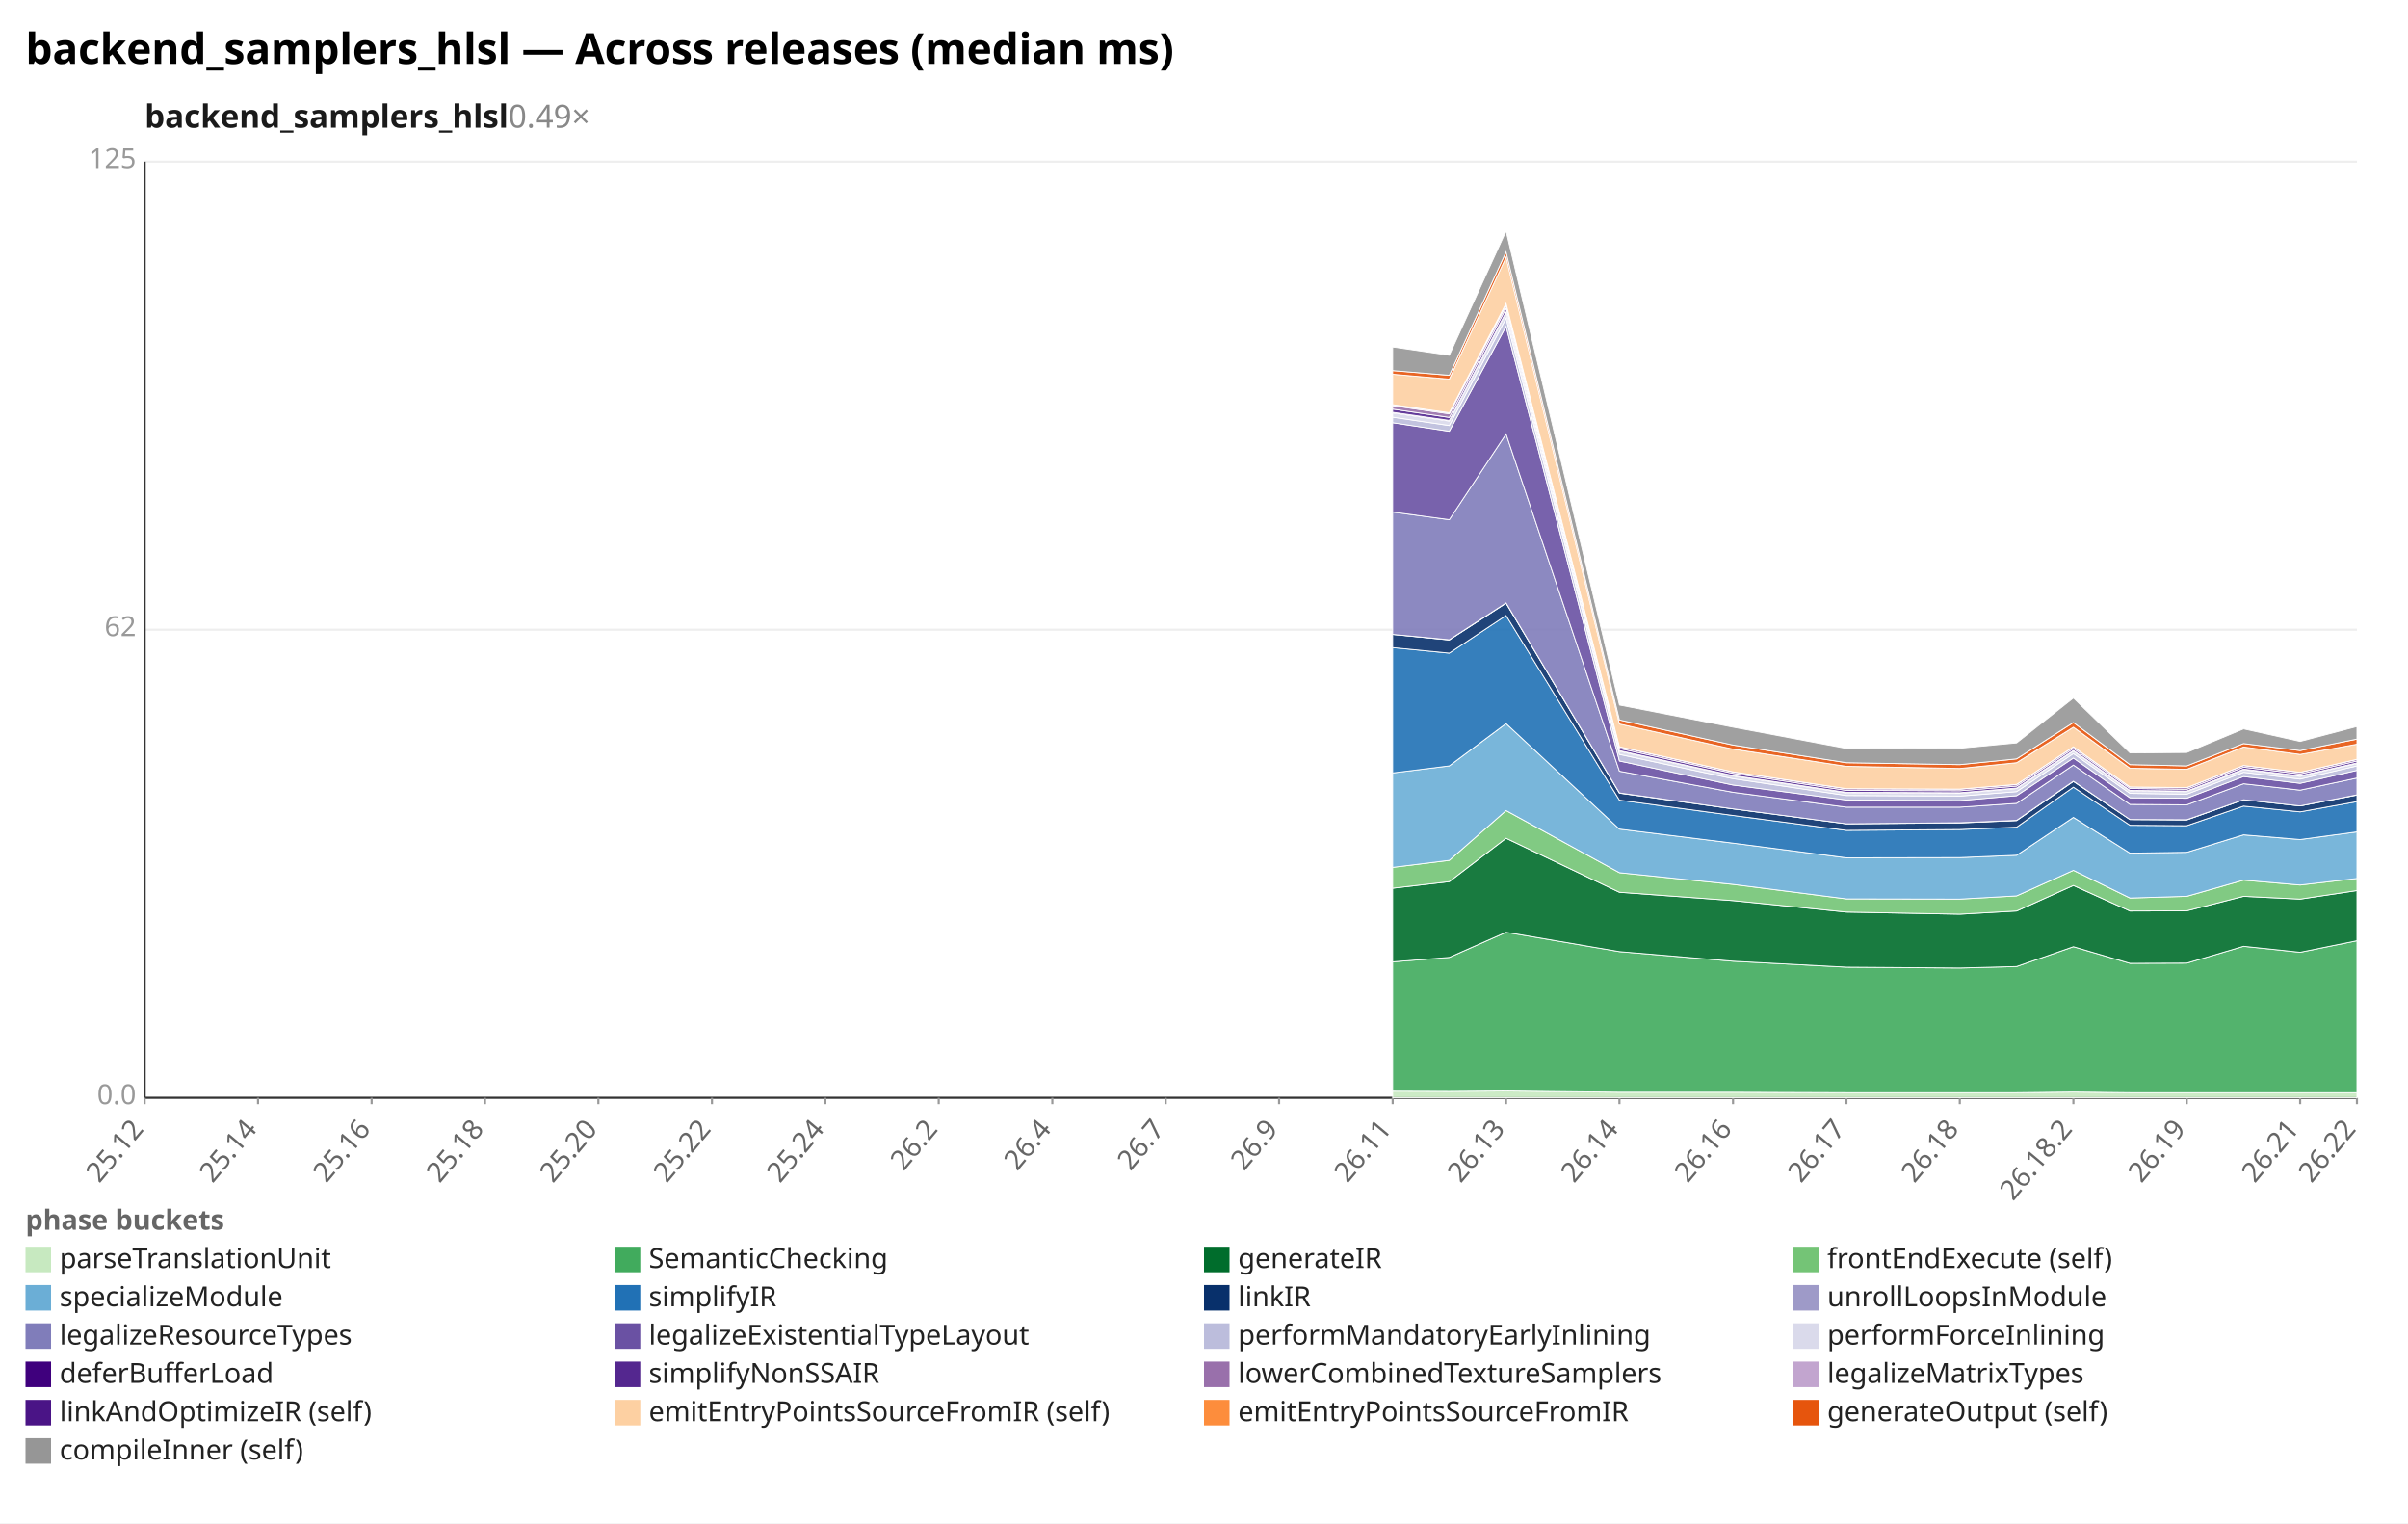
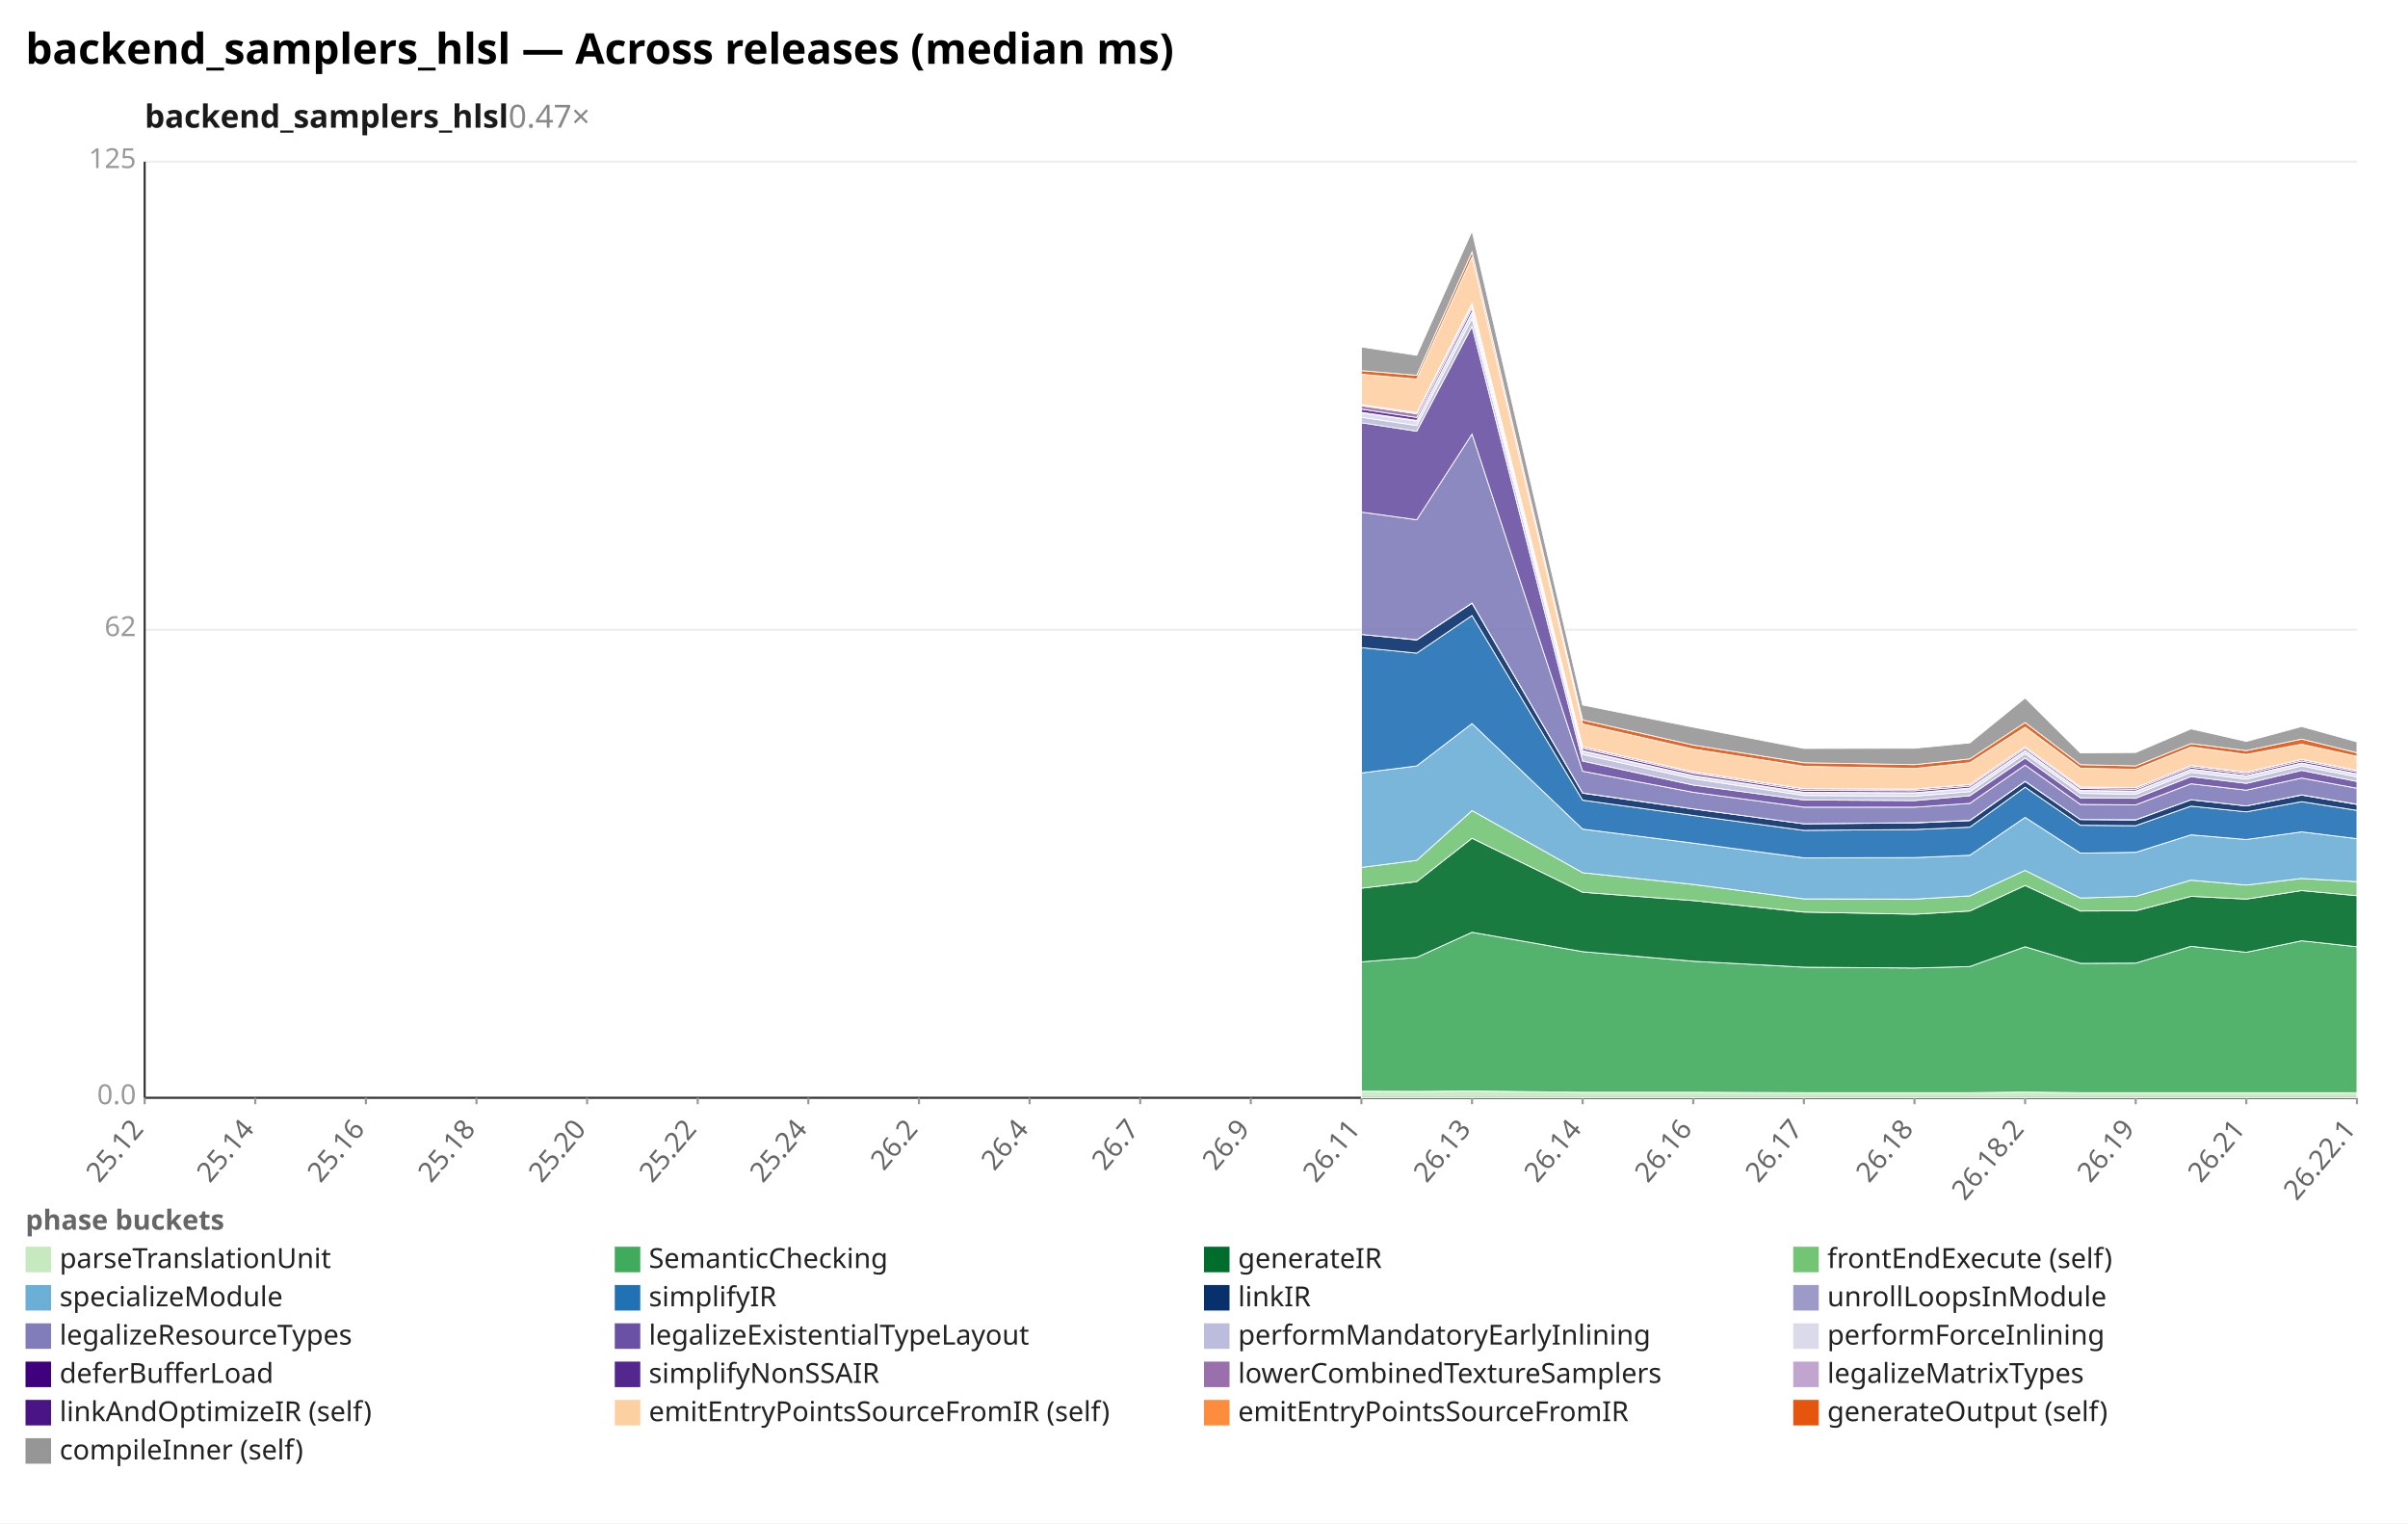
<svg xmlns="http://www.w3.org/2000/svg" width="1132" height="716" viewBox="0 0 1132 716" preserveAspectRatio="xMidYMid meet" font-family="sans-serif" font-size="13">
  <rect width="1132" height="716" fill="white" />
  <text x="12" y="30" font-size="20" font-weight="bold">backend_samplers_hlsl — Across releases (median ms)</text>
-   <text x="68" y="60" font-size="15" font-weight="600" fill="#1a1a1a">backend_samplers_hlsl<tspan fill="#888" font-weight="400" text-decoration="none">  0.49×</tspan>
+   <text x="68" y="60" font-size="15" font-weight="600" fill="#1a1a1a">backend_samplers_hlsl<tspan fill="#888" font-weight="400" text-decoration="none">  0.47×</tspan>
  </text>
  <line x1="68.0" y1="516.0" x2="1108.0" y2="516.0" stroke="#eee" />
  <text x="64.0" y="519.0" text-anchor="end" fill="#999">0.0</text>
  <line x1="68.0" y1="296.0" x2="1108.0" y2="296.0" stroke="#eee" />
  <text x="64.0" y="299.0" text-anchor="end" fill="#999">62</text>
  <line x1="68.0" y1="76.0" x2="1108.0" y2="76.0" stroke="#eee" />
  <text x="64.0" y="79.0" text-anchor="end" fill="#999">125</text>
  <line x1="68.0" y1="76.0" x2="68.0" y2="516.0" stroke="#333" />
  <line x1="68.0" y1="516.0" x2="1108.0" y2="516.0" stroke="#333" />
  <line x1="68.0" y1="516.0" x2="68.0" y2="519.0" stroke="#999" />
  <text x="68.0" y="531.0" text-anchor="end" fill="#666" transform="rotate(-50 68.0 531.0)">25.12</text>
-   <line x1="121.3" y1="516.0" x2="121.3" y2="519.0" stroke="#999" />
-   <text x="121.3" y="531.0" text-anchor="end" fill="#666" transform="rotate(-50 121.3 531.0)">25.14</text>
-   <line x1="174.7" y1="516.0" x2="174.7" y2="519.0" stroke="#999" />
-   <text x="174.7" y="531.0" text-anchor="end" fill="#666" transform="rotate(-50 174.7 531.0)">25.16</text>
-   <line x1="228.0" y1="516.0" x2="228.0" y2="519.0" stroke="#999" />
-   <text x="228.0" y="531.0" text-anchor="end" fill="#666" transform="rotate(-50 228.0 531.0)">25.18</text>
-   <line x1="281.3" y1="516.0" x2="281.3" y2="519.0" stroke="#999" />
-   <text x="281.3" y="531.0" text-anchor="end" fill="#666" transform="rotate(-50 281.3 531.0)">25.20</text>
-   <line x1="334.7" y1="516.0" x2="334.7" y2="519.0" stroke="#999" />
-   <text x="334.7" y="531.0" text-anchor="end" fill="#666" transform="rotate(-50 334.7 531.0)">25.22</text>
-   <line x1="388.0" y1="516.0" x2="388.0" y2="519.0" stroke="#999" />
-   <text x="388.0" y="531.0" text-anchor="end" fill="#666" transform="rotate(-50 388.0 531.0)">25.24</text>
-   <line x1="441.3" y1="516.0" x2="441.3" y2="519.0" stroke="#999" />
-   <text x="441.3" y="531.0" text-anchor="end" fill="#666" transform="rotate(-50 441.3 531.0)">26.2</text>
-   <line x1="494.7" y1="516.0" x2="494.7" y2="519.0" stroke="#999" />
-   <text x="494.7" y="531.0" text-anchor="end" fill="#666" transform="rotate(-50 494.7 531.0)">26.4</text>
-   <line x1="548.0" y1="516.0" x2="548.0" y2="519.0" stroke="#999" />
-   <text x="548.0" y="531.0" text-anchor="end" fill="#666" transform="rotate(-50 548.0 531.0)">26.7</text>
-   <line x1="601.3" y1="516.0" x2="601.3" y2="519.0" stroke="#999" />
-   <text x="601.3" y="531.0" text-anchor="end" fill="#666" transform="rotate(-50 601.3 531.0)">26.9</text>
-   <line x1="654.7" y1="516.0" x2="654.7" y2="519.0" stroke="#999" />
-   <text x="654.7" y="531.0" text-anchor="end" fill="#666" transform="rotate(-50 654.7 531.0)">26.11</text>
-   <line x1="708.0" y1="516.0" x2="708.0" y2="519.0" stroke="#999" />
-   <text x="708.0" y="531.0" text-anchor="end" fill="#666" transform="rotate(-50 708.0 531.0)">26.13</text>
-   <line x1="761.3" y1="516.0" x2="761.3" y2="519.0" stroke="#999" />
-   <text x="761.3" y="531.0" text-anchor="end" fill="#666" transform="rotate(-50 761.3 531.0)">26.14</text>
-   <line x1="814.7" y1="516.0" x2="814.7" y2="519.0" stroke="#999" />
-   <text x="814.7" y="531.0" text-anchor="end" fill="#666" transform="rotate(-50 814.7 531.0)">26.16</text>
-   <line x1="868.0" y1="516.0" x2="868.0" y2="519.0" stroke="#999" />
-   <text x="868.0" y="531.0" text-anchor="end" fill="#666" transform="rotate(-50 868.0 531.0)">26.17</text>
-   <line x1="921.3" y1="516.0" x2="921.3" y2="519.0" stroke="#999" />
-   <text x="921.3" y="531.0" text-anchor="end" fill="#666" transform="rotate(-50 921.3 531.0)">26.18</text>
-   <line x1="974.7" y1="516.0" x2="974.7" y2="519.0" stroke="#999" />
-   <text x="974.7" y="531.0" text-anchor="end" fill="#666" transform="rotate(-50 974.7 531.0)">26.18.2</text>
-   <line x1="1028.0" y1="516.0" x2="1028.0" y2="519.0" stroke="#999" />
-   <text x="1028.0" y="531.0" text-anchor="end" fill="#666" transform="rotate(-50 1028.0 531.0)">26.19</text>
-   <line x1="1081.3" y1="516.0" x2="1081.3" y2="519.0" stroke="#999" />
-   <text x="1081.3" y="531.0" text-anchor="end" fill="#666" transform="rotate(-50 1081.3 531.0)">26.21</text>
+   <line x1="120.0" y1="516.0" x2="120.0" y2="519.0" stroke="#999" />
+   <text x="120.0" y="531.0" text-anchor="end" fill="#666" transform="rotate(-50 120.0 531.0)">25.14</text>
+   <line x1="172.0" y1="516.0" x2="172.0" y2="519.0" stroke="#999" />
+   <text x="172.0" y="531.0" text-anchor="end" fill="#666" transform="rotate(-50 172.0 531.0)">25.16</text>
+   <line x1="224.0" y1="516.0" x2="224.0" y2="519.0" stroke="#999" />
+   <text x="224.0" y="531.0" text-anchor="end" fill="#666" transform="rotate(-50 224.0 531.0)">25.18</text>
+   <line x1="276.0" y1="516.0" x2="276.0" y2="519.0" stroke="#999" />
+   <text x="276.0" y="531.0" text-anchor="end" fill="#666" transform="rotate(-50 276.0 531.0)">25.20</text>
+   <line x1="328.0" y1="516.0" x2="328.0" y2="519.0" stroke="#999" />
+   <text x="328.0" y="531.0" text-anchor="end" fill="#666" transform="rotate(-50 328.0 531.0)">25.22</text>
+   <line x1="380.0" y1="516.0" x2="380.0" y2="519.0" stroke="#999" />
+   <text x="380.0" y="531.0" text-anchor="end" fill="#666" transform="rotate(-50 380.0 531.0)">25.24</text>
+   <line x1="432.0" y1="516.0" x2="432.0" y2="519.0" stroke="#999" />
+   <text x="432.0" y="531.0" text-anchor="end" fill="#666" transform="rotate(-50 432.0 531.0)">26.2</text>
+   <line x1="484.0" y1="516.0" x2="484.0" y2="519.0" stroke="#999" />
+   <text x="484.0" y="531.0" text-anchor="end" fill="#666" transform="rotate(-50 484.0 531.0)">26.4</text>
+   <line x1="536.0" y1="516.0" x2="536.0" y2="519.0" stroke="#999" />
+   <text x="536.0" y="531.0" text-anchor="end" fill="#666" transform="rotate(-50 536.0 531.0)">26.7</text>
+   <line x1="588.0" y1="516.0" x2="588.0" y2="519.0" stroke="#999" />
+   <text x="588.0" y="531.0" text-anchor="end" fill="#666" transform="rotate(-50 588.0 531.0)">26.9</text>
+   <line x1="640.0" y1="516.0" x2="640.0" y2="519.0" stroke="#999" />
+   <text x="640.0" y="531.0" text-anchor="end" fill="#666" transform="rotate(-50 640.0 531.0)">26.11</text>
+   <line x1="692.0" y1="516.0" x2="692.0" y2="519.0" stroke="#999" />
+   <text x="692.0" y="531.0" text-anchor="end" fill="#666" transform="rotate(-50 692.0 531.0)">26.13</text>
+   <line x1="744.0" y1="516.0" x2="744.0" y2="519.0" stroke="#999" />
+   <text x="744.0" y="531.0" text-anchor="end" fill="#666" transform="rotate(-50 744.0 531.0)">26.14</text>
+   <line x1="796.0" y1="516.0" x2="796.0" y2="519.0" stroke="#999" />
+   <text x="796.0" y="531.0" text-anchor="end" fill="#666" transform="rotate(-50 796.0 531.0)">26.16</text>
+   <line x1="848.0" y1="516.0" x2="848.0" y2="519.0" stroke="#999" />
+   <text x="848.0" y="531.0" text-anchor="end" fill="#666" transform="rotate(-50 848.0 531.0)">26.17</text>
+   <line x1="900.0" y1="516.0" x2="900.0" y2="519.0" stroke="#999" />
+   <text x="900.0" y="531.0" text-anchor="end" fill="#666" transform="rotate(-50 900.0 531.0)">26.18</text>
+   <line x1="952.0" y1="516.0" x2="952.0" y2="519.0" stroke="#999" />
+   <text x="952.0" y="531.0" text-anchor="end" fill="#666" transform="rotate(-50 952.0 531.0)">26.18.2</text>
+   <line x1="1004.0" y1="516.0" x2="1004.0" y2="519.0" stroke="#999" />
+   <text x="1004.0" y="531.0" text-anchor="end" fill="#666" transform="rotate(-50 1004.0 531.0)">26.19</text>
+   <line x1="1056.0" y1="516.0" x2="1056.0" y2="519.0" stroke="#999" />
+   <text x="1056.0" y="531.0" text-anchor="end" fill="#666" transform="rotate(-50 1056.0 531.0)">26.21</text>
  <line x1="1108.0" y1="516.0" x2="1108.0" y2="519.0" stroke="#999" />
-   <text x="1108.0" y="531.0" text-anchor="end" fill="#666" transform="rotate(-50 1108.0 531.0)">26.22</text>
-   <polygon points="654.7,512.9 681.3,513.0 708.0,512.8 761.3,513.4 814.7,513.4 868.0,513.6 921.3,513.6 948.0,513.6 974.7,513.3 1001.3,513.6 1028.0,513.6 1054.7,513.6 1081.3,513.6 1108.0,513.6 1108.0,516.0 1081.3,516.0 1054.7,516.0 1028.0,516.0 1001.3,516.0 974.7,516.0 948.0,516.0 921.3,516.0 868.0,516.0 814.7,516.0 761.3,516.0 708.0,516.0 681.3,516.0 654.7,516.0" fill="#c7e9c0" fill-opacity="0.9" stroke="#fff" stroke-width="0.4" />
-   <polygon points="654.7,452.1 681.3,450.0 708.0,438.2 761.3,447.3 814.7,451.8 868.0,454.6 921.3,455.0 948.0,454.3 974.7,445.0 1001.3,452.8 1028.0,452.7 1054.7,444.8 1081.3,447.6 1108.0,442.2 1108.0,513.6 1081.3,513.6 1054.7,513.6 1028.0,513.6 1001.3,513.6 974.7,513.3 948.0,513.6 921.3,513.6 868.0,513.6 814.7,513.4 761.3,513.4 708.0,512.8 681.3,513.0 654.7,512.9" fill="#41ab5d" fill-opacity="0.9" stroke="#fff" stroke-width="0.4" />
-   <polygon points="654.7,417.5 681.3,414.4 708.0,394.0 761.3,419.4 814.7,423.3 868.0,428.7 921.3,429.7 948.0,428.2 974.7,416.2 1001.3,428.2 1028.0,428.1 1054.7,421.3 1081.3,422.6 1108.0,418.6 1108.0,442.2 1081.3,447.6 1054.7,444.8 1028.0,452.7 1001.3,452.8 974.7,445.0 948.0,454.3 921.3,455.0 868.0,454.6 814.7,451.8 761.3,447.3 708.0,438.2 681.3,450.0 654.7,452.1" fill="#006d2c" fill-opacity="0.9" stroke="#fff" stroke-width="0.4" />
-   <polygon points="654.7,407.7 681.3,404.4 708.0,381.0 761.3,410.2 814.7,415.7 868.0,422.5 921.3,422.6 948.0,421.1 974.7,409.1 1001.3,422.1 1028.0,421.3 1054.7,413.7 1081.3,416.0 1108.0,412.9 1108.0,418.6 1081.3,422.6 1054.7,421.3 1028.0,428.1 1001.3,428.2 974.7,416.2 948.0,428.2 921.3,429.7 868.0,428.7 814.7,423.3 761.3,419.4 708.0,394.0 681.3,414.4 654.7,417.5" fill="#74c476" fill-opacity="0.9" stroke="#fff" stroke-width="0.4" />
-   <polygon points="654.7,363.3 681.3,360.0 708.0,340.1 761.3,389.7 814.7,396.3 868.0,403.2 921.3,403.1 948.0,402.0 974.7,384.2 1001.3,401.0 1028.0,400.6 1054.7,392.4 1081.3,394.6 1108.0,391.0 1108.0,412.9 1081.3,416.0 1054.7,413.7 1028.0,421.3 1001.3,422.1 974.7,409.1 948.0,421.1 921.3,422.6 868.0,422.5 814.7,415.7 761.3,410.2 708.0,381.0 681.3,404.4 654.7,407.7" fill="#6baed6" fill-opacity="0.9" stroke="#fff" stroke-width="0.4" />
-   <polygon points="654.7,304.4 681.3,307.0 708.0,289.3 761.3,376.1 814.7,383.3 868.0,390.3 921.3,389.9 948.0,388.8 974.7,370.0 1001.3,387.9 1028.0,388.1 1054.7,378.9 1081.3,381.6 1108.0,376.8 1108.0,391.0 1081.3,394.6 1054.7,392.4 1028.0,400.6 1001.3,401.0 974.7,384.2 948.0,402.0 921.3,403.1 868.0,403.2 814.7,396.3 761.3,389.7 708.0,340.1 681.3,360.0 654.7,363.3" fill="#2171b5" fill-opacity="0.9" stroke="#fff" stroke-width="0.4" />
-   <polygon points="654.7,298.2 681.3,300.8 708.0,283.5 761.3,372.8 814.7,380.2 868.0,387.2 921.3,386.8 948.0,385.7 974.7,367.3 1001.3,385.2 1028.0,385.4 1054.7,375.9 1081.3,378.8 1108.0,373.7 1108.0,376.8 1081.3,381.6 1054.7,378.9 1028.0,388.1 1001.3,387.9 974.7,370.0 948.0,388.8 921.3,389.9 868.0,390.3 814.7,383.3 761.3,376.1 708.0,289.3 681.3,307.0 654.7,304.4" fill="#08306b" fill-opacity="0.9" stroke="#fff" stroke-width="0.4" />
-   <polygon points="654.7,298.2 681.3,300.7 708.0,283.4 761.3,372.7 814.7,380.2 868.0,387.2 921.3,386.7 948.0,385.6 974.7,367.2 1001.3,385.2 1028.0,385.3 1054.7,375.9 1081.3,378.8 1108.0,373.6 1108.0,373.7 1081.3,378.8 1054.7,375.9 1028.0,385.4 1001.3,385.2 974.7,367.3 948.0,385.7 921.3,386.8 868.0,387.2 814.7,380.2 761.3,372.8 708.0,283.5 681.3,300.8 654.7,298.2" fill="#9e9ac8" fill-opacity="0.9" stroke="#fff" stroke-width="0.4" />
-   <polygon points="654.7,240.7 681.3,244.3 708.0,204.0 761.3,362.5 814.7,372.4 868.0,379.4 921.3,379.4 948.0,377.6 974.7,359.6 1001.3,378.1 1028.0,378.3 1054.7,368.4 1081.3,371.4 1108.0,365.7 1108.0,373.6 1081.3,378.8 1054.7,375.9 1028.0,385.3 1001.3,385.2 974.7,367.2 948.0,385.6 921.3,386.7 868.0,387.2 814.7,380.2 761.3,372.7 708.0,283.4 681.3,300.7 654.7,298.2" fill="#807dba" fill-opacity="0.9" stroke="#fff" stroke-width="0.4" />
-   <polygon points="654.7,198.7 681.3,202.7 708.0,153.4 761.3,357.7 814.7,369.0 868.0,376.0 921.3,376.3 948.0,374.0 974.7,356.3 1001.3,375.0 1028.0,375.2 1054.7,365.0 1081.3,368.2 1108.0,362.1 1108.0,365.7 1081.3,371.4 1054.7,368.4 1028.0,378.3 1001.3,378.1 974.7,359.6 948.0,377.6 921.3,379.4 868.0,379.4 814.7,372.4 761.3,362.5 708.0,204.0 681.3,244.3 654.7,240.7" fill="#6a51a3" fill-opacity="0.9" stroke="#fff" stroke-width="0.4" />
-   <polygon points="654.7,196.1 681.3,200.0 708.0,149.6 761.3,354.6 814.7,366.0 868.0,373.9 921.3,374.2 948.0,372.1 974.7,354.2 1001.3,372.9 1028.0,373.3 1054.7,363.0 1081.3,366.2 1108.0,360.0 1108.0,362.1 1081.3,368.2 1054.7,365.0 1028.0,375.2 1001.3,375.0 974.7,356.3 948.0,374.0 921.3,376.3 868.0,376.0 814.7,369.0 761.3,357.7 708.0,153.4 681.3,202.7 654.7,198.7" fill="#bcbddc" fill-opacity="0.9" stroke="#fff" stroke-width="0.4" />
-   <polygon points="654.7,194.1 681.3,197.9 708.0,147.1 761.3,353.1 814.7,364.7 868.0,372.7 921.3,372.9 948.0,370.6 974.7,353.0 1001.3,371.8 1028.0,372.1 1054.7,361.8 1081.3,364.9 1108.0,358.9 1108.0,360.0 1081.3,366.2 1054.7,363.0 1028.0,373.3 1001.3,372.9 974.7,354.2 948.0,372.1 921.3,374.2 868.0,373.9 814.7,366.0 761.3,354.6 708.0,149.6 681.3,200.0 654.7,196.1" fill="#dadaeb" fill-opacity="0.9" stroke="#fff" stroke-width="0.4" />
-   <polygon points="654.7,193.8 681.3,197.6 708.0,146.7 761.3,352.8 814.7,364.5 868.0,372.4 921.3,372.6 948.0,370.4 974.7,352.7 1001.3,371.5 1028.0,371.8 1054.7,361.5 1081.3,364.6 1108.0,358.6 1108.0,358.9 1081.3,364.9 1054.7,361.8 1028.0,372.1 1001.3,371.8 974.7,353.0 948.0,370.6 921.3,372.9 868.0,372.7 814.7,364.7 761.3,353.1 708.0,147.1 681.3,197.9 654.7,194.1" fill="#3f007d" fill-opacity="0.9" stroke="#fff" stroke-width="0.4" />
-   <polygon points="654.7,192.3 681.3,196.2 708.0,144.9 761.3,351.8 814.7,363.5 868.0,371.5 921.3,371.7 948.0,369.5 974.7,351.8 1001.3,370.6 1028.0,371.0 1054.7,360.6 1081.3,363.8 1108.0,357.7 1108.0,358.6 1081.3,364.6 1054.7,361.5 1028.0,371.8 1001.3,371.5 974.7,352.7 948.0,370.4 921.3,372.6 868.0,372.4 814.7,364.5 761.3,352.8 708.0,146.7 681.3,197.6 654.7,193.8" fill="#54278f" fill-opacity="0.9" stroke="#fff" stroke-width="0.4" />
-   <polygon points="654.7,190.7 681.3,194.5 708.0,143.6 761.3,351.0 814.7,362.8 868.0,370.7 921.3,370.9 948.0,368.7 974.7,351.0 1001.3,369.9 1028.0,370.2 1054.7,359.8 1081.3,363.0 1108.0,356.9 1108.0,357.7 1081.3,363.8 1054.7,360.6 1028.0,371.0 1001.3,370.6 974.7,351.8 948.0,369.5 921.3,371.7 868.0,371.5 814.7,363.5 761.3,351.8 708.0,144.9 681.3,196.2 654.7,192.3" fill="#9970ab" fill-opacity="0.9" stroke="#fff" stroke-width="0.4" />
-   <polygon points="654.7,190.2 681.3,194.0 708.0,142.6 761.3,351.0 814.7,362.8 868.0,370.7 921.3,370.9 948.0,368.7 974.7,351.0 1001.3,369.9 1028.0,370.2 1054.7,359.8 1081.3,363.0 1108.0,356.9 1108.0,356.9 1081.3,363.0 1054.7,359.8 1028.0,370.2 1001.3,369.9 974.7,351.0 948.0,368.7 921.3,370.9 868.0,370.7 814.7,362.8 761.3,351.0 708.0,143.6 681.3,194.5 654.7,190.7" fill="#c2a5cf" fill-opacity="0.9" stroke="#fff" stroke-width="0.4" />
-   <polygon points="654.7,175.9 681.3,178.2 708.0,120.9 761.3,340.3 814.7,352.1 868.0,360.2 921.3,361.2 948.0,358.5 974.7,341.8 1001.3,361.1 1028.0,361.6 1054.7,351.1 1081.3,354.6 1108.0,349.8 1108.0,356.9 1081.3,363.0 1054.7,359.8 1028.0,370.2 1001.3,369.9 974.7,351.0 948.0,368.7 921.3,370.9 868.0,370.7 814.7,362.8 761.3,351.0 708.0,142.6 681.3,194.0 654.7,190.2" fill="#fdd0a2" fill-opacity="0.9" stroke="#fff" stroke-width="0.4" />
-   <polygon points="654.7,174.2 681.3,176.4 708.0,118.4 761.3,338.4 814.7,350.2 868.0,358.5 921.3,359.4 948.0,356.7 974.7,339.6 1001.3,359.4 1028.0,360.0 1054.7,349.5 1081.3,352.8 1108.0,347.4 1108.0,349.8 1081.3,354.6 1054.7,351.1 1028.0,361.6 1001.3,361.1 974.7,341.8 948.0,358.5 921.3,361.2 868.0,360.2 814.7,352.1 761.3,340.3 708.0,120.9 681.3,178.2 654.7,175.9" fill="#e6550d" fill-opacity="0.9" stroke="#fff" stroke-width="0.4" />
-   <polygon points="654.7,163.1 681.3,167.0 708.0,108.6 761.3,331.4 814.7,341.8 868.0,351.8 921.3,351.7 948.0,349.2 974.7,328.1 1001.3,353.9 1028.0,353.7 1054.7,342.6 1081.3,348.5 1108.0,341.5 1108.0,347.4 1081.3,352.8 1054.7,349.5 1028.0,360.0 1001.3,359.4 974.7,339.6 948.0,356.7 921.3,359.4 868.0,358.5 814.7,350.2 761.3,338.4 708.0,118.4 681.3,176.4 654.7,174.2" fill="#969696" fill-opacity="0.9" stroke="#fff" stroke-width="0.4" />
+   <text x="1108.0" y="531.0" text-anchor="end" fill="#666" transform="rotate(-50 1108.0 531.0)">26.22.1</text>
+   <polygon points="640.0,512.9 666.0,513.0 692.0,512.8 744.0,513.4 796.0,513.4 848.0,513.6 900.0,513.6 926.0,513.6 952.0,513.3 978.0,513.6 1004.0,513.6 1030.0,513.6 1056.0,513.6 1082.0,513.6 1108.0,513.6 1108.0,516.0 1082.0,516.0 1056.0,516.0 1030.0,516.0 1004.0,516.0 978.0,516.0 952.0,516.0 926.0,516.0 900.0,516.0 848.0,516.0 796.0,516.0 744.0,516.0 692.0,516.0 666.0,516.0 640.0,516.0" fill="#c7e9c0" fill-opacity="0.9" stroke="#fff" stroke-width="0.4" />
+   <polygon points="640.0,452.1 666.0,450.0 692.0,438.2 744.0,447.3 796.0,451.8 848.0,454.6 900.0,455.0 926.0,454.3 952.0,445.0 978.0,452.8 1004.0,452.7 1030.0,444.8 1056.0,447.6 1082.0,442.2 1108.0,445.0 1108.0,513.6 1082.0,513.6 1056.0,513.6 1030.0,513.6 1004.0,513.6 978.0,513.6 952.0,513.3 926.0,513.6 900.0,513.6 848.0,513.6 796.0,513.4 744.0,513.4 692.0,512.8 666.0,513.0 640.0,512.9" fill="#41ab5d" fill-opacity="0.9" stroke="#fff" stroke-width="0.4" />
+   <polygon points="640.0,417.5 666.0,414.4 692.0,394.0 744.0,419.4 796.0,423.3 848.0,428.7 900.0,429.7 926.0,428.2 952.0,416.2 978.0,428.2 1004.0,428.1 1030.0,421.3 1056.0,422.6 1082.0,418.6 1108.0,421.0 1108.0,445.0 1082.0,442.2 1056.0,447.6 1030.0,444.8 1004.0,452.7 978.0,452.8 952.0,445.0 926.0,454.3 900.0,455.0 848.0,454.6 796.0,451.8 744.0,447.3 692.0,438.2 666.0,450.0 640.0,452.1" fill="#006d2c" fill-opacity="0.9" stroke="#fff" stroke-width="0.4" />
+   <polygon points="640.0,407.7 666.0,404.4 692.0,381.0 744.0,410.2 796.0,415.7 848.0,422.5 900.0,422.6 926.0,421.1 952.0,409.1 978.0,422.1 1004.0,421.3 1030.0,413.7 1056.0,416.0 1082.0,412.9 1108.0,414.4 1108.0,421.0 1082.0,418.6 1056.0,422.6 1030.0,421.3 1004.0,428.1 978.0,428.2 952.0,416.2 926.0,428.2 900.0,429.7 848.0,428.7 796.0,423.3 744.0,419.4 692.0,394.0 666.0,414.4 640.0,417.5" fill="#74c476" fill-opacity="0.9" stroke="#fff" stroke-width="0.4" />
+   <polygon points="640.0,363.3 666.0,360.0 692.0,340.1 744.0,389.7 796.0,396.3 848.0,403.2 900.0,403.1 926.0,402.0 952.0,384.2 978.0,401.0 1004.0,400.6 1030.0,392.4 1056.0,394.6 1082.0,391.0 1108.0,394.2 1108.0,414.4 1082.0,412.9 1056.0,416.0 1030.0,413.7 1004.0,421.3 978.0,422.1 952.0,409.1 926.0,421.1 900.0,422.6 848.0,422.5 796.0,415.7 744.0,410.2 692.0,381.0 666.0,404.4 640.0,407.7" fill="#6baed6" fill-opacity="0.9" stroke="#fff" stroke-width="0.4" />
+   <polygon points="640.0,304.4 666.0,307.0 692.0,289.3 744.0,376.1 796.0,383.3 848.0,390.3 900.0,389.9 926.0,388.8 952.0,370.0 978.0,387.9 1004.0,388.1 1030.0,378.9 1056.0,381.6 1082.0,376.8 1108.0,380.9 1108.0,394.2 1082.0,391.0 1056.0,394.6 1030.0,392.4 1004.0,400.6 978.0,401.0 952.0,384.2 926.0,402.0 900.0,403.1 848.0,403.2 796.0,396.3 744.0,389.7 692.0,340.1 666.0,360.0 640.0,363.3" fill="#2171b5" fill-opacity="0.9" stroke="#fff" stroke-width="0.4" />
+   <polygon points="640.0,298.2 666.0,300.8 692.0,283.5 744.0,372.8 796.0,380.2 848.0,387.2 900.0,386.8 926.0,385.7 952.0,367.3 978.0,385.2 1004.0,385.4 1030.0,375.9 1056.0,378.8 1082.0,373.7 1108.0,378.1 1108.0,380.9 1082.0,376.8 1056.0,381.6 1030.0,378.9 1004.0,388.1 978.0,387.9 952.0,370.0 926.0,388.8 900.0,389.9 848.0,390.3 796.0,383.3 744.0,376.1 692.0,289.3 666.0,307.0 640.0,304.4" fill="#08306b" fill-opacity="0.9" stroke="#fff" stroke-width="0.4" />
+   <polygon points="640.0,298.2 666.0,300.7 692.0,283.4 744.0,372.7 796.0,380.2 848.0,387.2 900.0,386.7 926.0,385.6 952.0,367.2 978.0,385.2 1004.0,385.3 1030.0,375.9 1056.0,378.8 1082.0,373.6 1108.0,378.0 1108.0,378.1 1082.0,373.7 1056.0,378.8 1030.0,375.9 1004.0,385.4 978.0,385.2 952.0,367.3 926.0,385.7 900.0,386.8 848.0,387.2 796.0,380.2 744.0,372.8 692.0,283.5 666.0,300.8 640.0,298.2" fill="#9e9ac8" fill-opacity="0.9" stroke="#fff" stroke-width="0.4" />
+   <polygon points="640.0,240.7 666.0,244.3 692.0,204.0 744.0,362.5 796.0,372.4 848.0,379.4 900.0,379.4 926.0,377.6 952.0,359.6 978.0,378.1 1004.0,378.3 1030.0,368.4 1056.0,371.4 1082.0,365.7 1108.0,370.5 1108.0,378.0 1082.0,373.6 1056.0,378.8 1030.0,375.9 1004.0,385.3 978.0,385.2 952.0,367.2 926.0,385.6 900.0,386.7 848.0,387.2 796.0,380.2 744.0,372.7 692.0,283.4 666.0,300.7 640.0,298.2" fill="#807dba" fill-opacity="0.9" stroke="#fff" stroke-width="0.4" />
+   <polygon points="640.0,198.7 666.0,202.7 692.0,153.4 744.0,357.7 796.0,369.0 848.0,376.0 900.0,376.3 926.0,374.0 952.0,356.3 978.0,375.0 1004.0,375.2 1030.0,365.0 1056.0,368.2 1082.0,362.1 1108.0,367.3 1108.0,370.5 1082.0,365.7 1056.0,371.4 1030.0,368.4 1004.0,378.3 978.0,378.1 952.0,359.6 926.0,377.6 900.0,379.4 848.0,379.4 796.0,372.4 744.0,362.5 692.0,204.0 666.0,244.3 640.0,240.7" fill="#6a51a3" fill-opacity="0.9" stroke="#fff" stroke-width="0.4" />
+   <polygon points="640.0,196.1 666.0,200.0 692.0,149.6 744.0,354.6 796.0,366.0 848.0,373.9 900.0,374.2 926.0,372.1 952.0,354.2 978.0,372.9 1004.0,373.3 1030.0,363.0 1056.0,366.2 1082.0,360.0 1108.0,365.2 1108.0,367.3 1082.0,362.1 1056.0,368.2 1030.0,365.0 1004.0,375.2 978.0,375.0 952.0,356.3 926.0,374.0 900.0,376.3 848.0,376.0 796.0,369.0 744.0,357.7 692.0,153.4 666.0,202.7 640.0,198.7" fill="#bcbddc" fill-opacity="0.9" stroke="#fff" stroke-width="0.4" />
+   <polygon points="640.0,194.1 666.0,197.9 692.0,147.1 744.0,353.1 796.0,364.7 848.0,372.7 900.0,372.9 926.0,370.6 952.0,353.0 978.0,371.8 1004.0,372.1 1030.0,361.8 1056.0,364.9 1082.0,358.9 1108.0,364.0 1108.0,365.2 1082.0,360.0 1056.0,366.2 1030.0,363.0 1004.0,373.3 978.0,372.9 952.0,354.2 926.0,372.1 900.0,374.2 848.0,373.9 796.0,366.0 744.0,354.6 692.0,149.6 666.0,200.0 640.0,196.1" fill="#dadaeb" fill-opacity="0.9" stroke="#fff" stroke-width="0.4" />
+   <polygon points="640.0,193.8 666.0,197.6 692.0,146.7 744.0,352.8 796.0,364.5 848.0,372.4 900.0,372.6 926.0,370.4 952.0,352.7 978.0,371.5 1004.0,371.8 1030.0,361.5 1056.0,364.6 1082.0,358.6 1108.0,363.7 1108.0,364.0 1082.0,358.9 1056.0,364.9 1030.0,361.8 1004.0,372.1 978.0,371.8 952.0,353.0 926.0,370.6 900.0,372.9 848.0,372.7 796.0,364.7 744.0,353.1 692.0,147.1 666.0,197.9 640.0,194.1" fill="#3f007d" fill-opacity="0.9" stroke="#fff" stroke-width="0.4" />
+   <polygon points="640.0,192.3 666.0,196.2 692.0,144.9 744.0,351.8 796.0,363.5 848.0,371.5 900.0,371.7 926.0,369.5 952.0,351.8 978.0,370.6 1004.0,371.0 1030.0,360.6 1056.0,363.8 1082.0,357.7 1108.0,362.8 1108.0,363.7 1082.0,358.6 1056.0,364.6 1030.0,361.5 1004.0,371.8 978.0,371.5 952.0,352.7 926.0,370.4 900.0,372.6 848.0,372.4 796.0,364.5 744.0,352.8 692.0,146.7 666.0,197.6 640.0,193.8" fill="#54278f" fill-opacity="0.9" stroke="#fff" stroke-width="0.4" />
+   <polygon points="640.0,190.7 666.0,194.5 692.0,143.6 744.0,351.0 796.0,362.8 848.0,370.7 900.0,370.9 926.0,368.7 952.0,351.0 978.0,369.9 1004.0,370.2 1030.0,359.8 1056.0,363.0 1082.0,356.9 1108.0,362.1 1108.0,362.8 1082.0,357.7 1056.0,363.8 1030.0,360.6 1004.0,371.0 978.0,370.6 952.0,351.8 926.0,369.5 900.0,371.7 848.0,371.5 796.0,363.5 744.0,351.8 692.0,144.9 666.0,196.2 640.0,192.3" fill="#9970ab" fill-opacity="0.9" stroke="#fff" stroke-width="0.4" />
+   <polygon points="640.0,190.2 666.0,194.0 692.0,142.6 744.0,351.0 796.0,362.8 848.0,370.7 900.0,370.9 926.0,368.7 952.0,351.0 978.0,369.9 1004.0,370.2 1030.0,359.8 1056.0,363.0 1082.0,356.9 1108.0,362.1 1108.0,362.1 1082.0,356.9 1056.0,363.0 1030.0,359.8 1004.0,370.2 978.0,369.9 952.0,351.0 926.0,368.7 900.0,370.9 848.0,370.7 796.0,362.8 744.0,351.0 692.0,143.6 666.0,194.5 640.0,190.7" fill="#c2a5cf" fill-opacity="0.9" stroke="#fff" stroke-width="0.4" />
+   <polygon points="640.0,175.9 666.0,178.2 692.0,120.9 744.0,340.3 796.0,352.1 848.0,360.2 900.0,361.2 926.0,358.5 952.0,341.8 978.0,361.1 1004.0,361.6 1030.0,351.1 1056.0,354.6 1082.0,349.8 1108.0,355.5 1108.0,362.1 1082.0,356.9 1056.0,363.0 1030.0,359.8 1004.0,370.2 978.0,369.9 952.0,351.0 926.0,368.7 900.0,370.9 848.0,370.7 796.0,362.8 744.0,351.0 692.0,142.6 666.0,194.0 640.0,190.2" fill="#fdd0a2" fill-opacity="0.9" stroke="#fff" stroke-width="0.4" />
+   <polygon points="640.0,174.2 666.0,176.4 692.0,118.4 744.0,338.4 796.0,350.2 848.0,358.5 900.0,359.4 926.0,356.7 952.0,339.6 978.0,359.4 1004.0,360.0 1030.0,349.5 1056.0,352.8 1082.0,347.4 1108.0,353.8 1108.0,355.5 1082.0,349.8 1056.0,354.6 1030.0,351.1 1004.0,361.6 978.0,361.1 952.0,341.8 926.0,358.5 900.0,361.2 848.0,360.2 796.0,352.1 744.0,340.3 692.0,120.9 666.0,178.2 640.0,175.9" fill="#e6550d" fill-opacity="0.9" stroke="#fff" stroke-width="0.4" />
+   <polygon points="640.0,163.1 666.0,167.0 692.0,108.6 744.0,331.4 796.0,341.8 848.0,351.8 900.0,351.7 926.0,349.2 952.0,328.1 978.0,353.9 1004.0,353.7 1030.0,342.6 1056.0,348.5 1082.0,341.5 1108.0,348.7 1108.0,353.8 1082.0,347.4 1056.0,352.8 1030.0,349.5 1004.0,360.0 978.0,359.4 952.0,339.6 926.0,356.7 900.0,359.4 848.0,358.5 796.0,350.2 744.0,338.4 692.0,118.4 666.0,176.4 640.0,174.2" fill="#969696" fill-opacity="0.9" stroke="#fff" stroke-width="0.4" />
  <text x="12" y="578" fill="#666" font-weight="600">phase buckets</text>
  <rect x="12" y="586" width="12" height="12" fill="#c7e9c0" />
  <text x="28" y="596" fill="#222">parseTranslationUnit</text>
  <rect x="289" y="586" width="12" height="12" fill="#41ab5d" />
  <text x="305" y="596" fill="#222">SemanticChecking</text>
  <rect x="566" y="586" width="12" height="12" fill="#006d2c" />
  <text x="582" y="596" fill="#222">generateIR</text>
  <rect x="843" y="586" width="12" height="12" fill="#74c476" />
  <text x="859" y="596" fill="#222">frontEndExecute (self)</text>
  <rect x="12" y="604" width="12" height="12" fill="#6baed6" />
  <text x="28" y="614" fill="#222">specializeModule</text>
  <rect x="289" y="604" width="12" height="12" fill="#2171b5" />
  <text x="305" y="614" fill="#222">simplifyIR</text>
  <rect x="566" y="604" width="12" height="12" fill="#08306b" />
  <text x="582" y="614" fill="#222">linkIR</text>
  <rect x="843" y="604" width="12" height="12" fill="#9e9ac8" />
  <text x="859" y="614" fill="#222">unrollLoopsInModule</text>
  <rect x="12" y="622" width="12" height="12" fill="#807dba" />
  <text x="28" y="632" fill="#222">legalizeResourceTypes</text>
  <rect x="289" y="622" width="12" height="12" fill="#6a51a3" />
  <text x="305" y="632" fill="#222">legalizeExistentialTypeLayout</text>
  <rect x="566" y="622" width="12" height="12" fill="#bcbddc" />
  <text x="582" y="632" fill="#222">performMandatoryEarlyInlining</text>
  <rect x="843" y="622" width="12" height="12" fill="#dadaeb" />
  <text x="859" y="632" fill="#222">performForceInlining</text>
  <rect x="12" y="640" width="12" height="12" fill="#3f007d" />
  <text x="28" y="650" fill="#222">deferBufferLoad</text>
  <rect x="289" y="640" width="12" height="12" fill="#54278f" />
  <text x="305" y="650" fill="#222">simplifyNonSSAIR</text>
  <rect x="566" y="640" width="12" height="12" fill="#9970ab" />
  <text x="582" y="650" fill="#222">lowerCombinedTextureSamplers</text>
  <rect x="843" y="640" width="12" height="12" fill="#c2a5cf" />
  <text x="859" y="650" fill="#222">legalizeMatrixTypes</text>
  <rect x="12" y="658" width="12" height="12" fill="#4a1486" />
  <text x="28" y="668" fill="#222">linkAndOptimizeIR (self)</text>
  <rect x="289" y="658" width="12" height="12" fill="#fdd0a2" />
  <text x="305" y="668" fill="#222">emitEntryPointsSourceFromIR (self)</text>
  <rect x="566" y="658" width="12" height="12" fill="#fd8d3c" />
  <text x="582" y="668" fill="#222">emitEntryPointsSourceFromIR</text>
  <rect x="843" y="658" width="12" height="12" fill="#e6550d" />
  <text x="859" y="668" fill="#222">generateOutput (self)</text>
  <rect x="12" y="676" width="12" height="12" fill="#969696" />
  <text x="28" y="686" fill="#222">compileInner (self)</text>
</svg>
